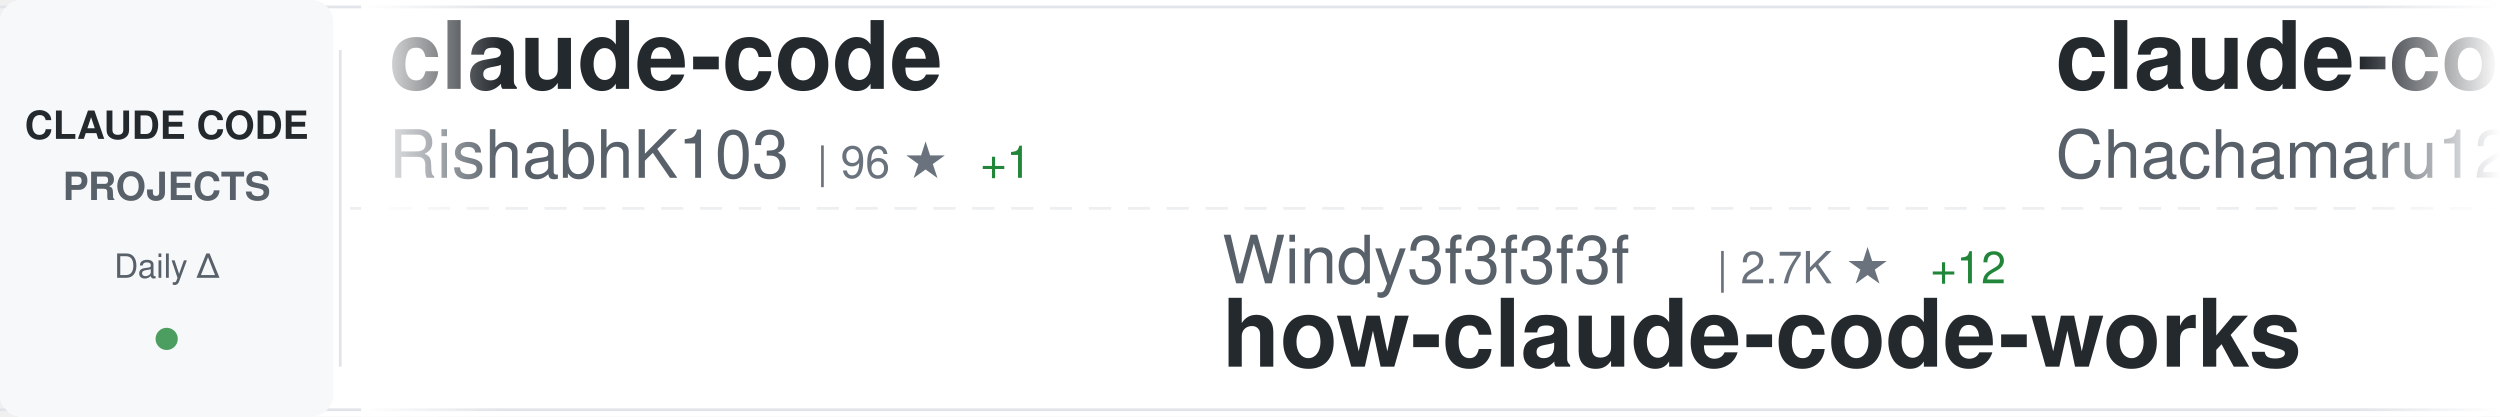
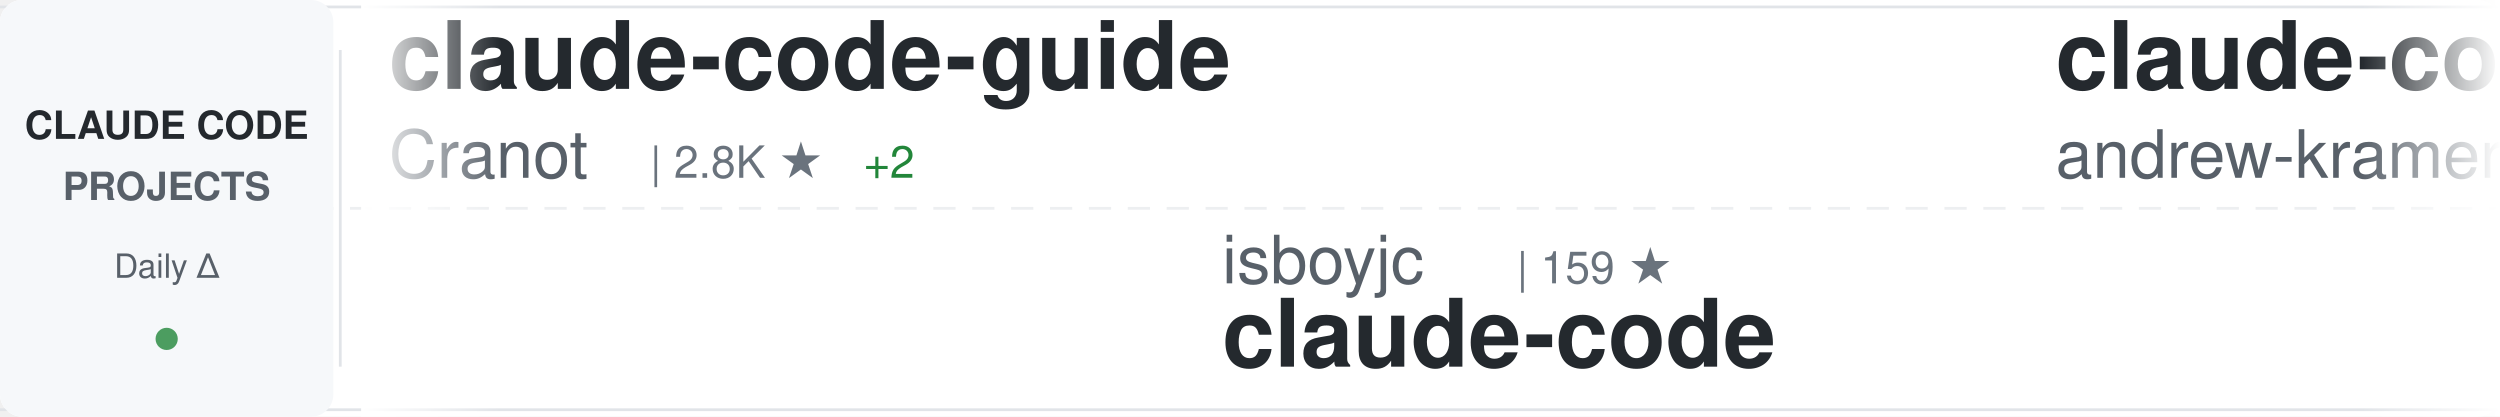
<svg xmlns="http://www.w3.org/2000/svg" width="900" height="150">
  <defs>
    <linearGradient id="awesomeLeftFade" x1="0%" y1="0%" x2="100%" y2="0%">
      <stop offset="0%" style="stop-color:#ffffff;stop-opacity:1" />
      <stop offset="100%" style="stop-color:#ffffff;stop-opacity:0" />
    </linearGradient>
    <linearGradient id="awesomeRightFade" x1="0%" y1="0%" x2="100%" y2="0%">
      <stop offset="0%" style="stop-color:#ffffff;stop-opacity:0" />
      <stop offset="100%" style="stop-color:#ffffff;stop-opacity:1" />
    </linearGradient>
  </defs>
  <rect width="900" height="150" fill="#ffffff" rx="8" />
  <rect x="0" y="2" width="900" height="1" fill="#e1e4e8" />
  <rect x="0" y="147" width="900" height="1" fill="#e1e4e8" />
  <line x1="0" y1="75" x2="900" y2="75" stroke="#e1e4e8" stroke-width="1" stroke-dasharray="8 6" opacity="0.6" />
  <rect x="0" y="0" width="120" height="150" fill="#f6f8fa" rx="8" />
  <text x="60" y="50" font-family="-apple-system, BlinkMacSystemFont, 'Segoe UI', Helvetica, Arial, sans-serif" font-size="14" font-weight="600" fill="#24292e" text-anchor="middle">CLAUDE CODE</text>
  <text x="60" y="72" font-family="-apple-system, BlinkMacSystemFont, 'Segoe UI', Helvetica, Arial, sans-serif" font-size="14" font-weight="600" fill="#586069" text-anchor="middle">PROJECTS</text>
  <text x="60" y="100" font-family="-apple-system, BlinkMacSystemFont, 'Segoe UI', Helvetica, Arial, sans-serif" font-size="12" font-weight="500" fill="#586069" text-anchor="middle">Daily Δ</text>
  <circle cx="60" cy="122" r="4" fill="#22863a" opacity="0.8" />
  <rect x="122" y="18" width="1" height="114" fill="#e1e4e8" />
  <clipPath id="awesomeTickerClip">
    <rect x="130" y="0" width="770" height="150" />
  </clipPath>
  <g clip-path="url(#awesomeTickerClip)">
    <g id="awesomeTickerItems">
      <animateTransform attributeName="transform" attributeType="XML" type="translate" from="0 0" to="-3000 0" dur="54s" repeatCount="indefinite" />
      <g transform="translate(0, 0)">
-         <text x="140" y="32" font-family="-apple-system, BlinkMacSystemFont, 'Segoe UI', Helvetica, Arial, sans-serif" font-size="34" font-weight="600" fill="#24292e">claude-code</text>
-         <text x="140" y="64" font-family="-apple-system, BlinkMacSystemFont, 'Segoe UI', Helvetica, Arial, sans-serif" font-size="24" font-weight="400" fill="#586069">RishabhK103</text>
-         <text x="294" y="64" font-family="-apple-system, BlinkMacSystemFont, 'Segoe UI', Helvetica, Arial, sans-serif" font-size="16" font-weight="500" fill="#6a737d">| 96 ★</text>
-         <text x="353" y="64" font-family="-apple-system, BlinkMacSystemFont, 'Segoe UI', Helvetica, Arial, sans-serif" font-size="16" font-weight="500" fill="#22863a"> +1</text>
+         <text x="140" y="32" font-family="-apple-system, BlinkMacSystemFont, 'Segoe UI', Helvetica, Arial, sans-serif" font-size="34" font-weight="600" fill="#24292e">claude-code-guide</text>
+         <text x="140" y="64" font-family="-apple-system, BlinkMacSystemFont, 'Segoe UI', Helvetica, Arial, sans-serif" font-size="24" font-weight="400" fill="#586069">Cranot</text>
+         <text x="234" y="64" font-family="-apple-system, BlinkMacSystemFont, 'Segoe UI', Helvetica, Arial, sans-serif" font-size="16" font-weight="500" fill="#6a737d">| 2.8K ★</text>
+         <text x="311" y="64" font-family="-apple-system, BlinkMacSystemFont, 'Segoe UI', Helvetica, Arial, sans-serif" font-size="16" font-weight="500" fill="#22863a"> +2</text>
      </g>
      <g transform="translate(300, 0)">
+         <text x="140" y="102" font-family="-apple-system, BlinkMacSystemFont, 'Segoe UI', Helvetica, Arial, sans-serif" font-size="24" font-weight="400" fill="#586069">isboyjc</text>
+         <text x="246" y="102" font-family="-apple-system, BlinkMacSystemFont, 'Segoe UI', Helvetica, Arial, sans-serif" font-size="16" font-weight="500" fill="#6a737d">| 159 ★</text>
+         <text x="140" y="132" font-family="-apple-system, BlinkMacSystemFont, 'Segoe UI', Helvetica, Arial, sans-serif" font-size="34" font-weight="600" fill="#24292e">claude-code</text>
+       </g>
+       <g transform="translate(600, 0)">
+         <text x="140" y="32" font-family="-apple-system, BlinkMacSystemFont, 'Segoe UI', Helvetica, Arial, sans-serif" font-size="34" font-weight="600" fill="#24292e">claude-code-source-build</text>
+         <text x="140" y="64" font-family="-apple-system, BlinkMacSystemFont, 'Segoe UI', Helvetica, Arial, sans-serif" font-size="24" font-weight="400" fill="#586069">andrew-kramer-inno</text>
+         <text x="378" y="64" font-family="-apple-system, BlinkMacSystemFont, 'Segoe UI', Helvetica, Arial, sans-serif" font-size="16" font-weight="500" fill="#6a737d">| 589 ★</text>
+       </g>
+       <g transform="translate(900, 0)">
+         <text x="140" y="102" font-family="-apple-system, BlinkMacSystemFont, 'Segoe UI', Helvetica, Arial, sans-serif" font-size="24" font-weight="400" fill="#586069">catlog22</text>
+         <text x="258" y="102" font-family="-apple-system, BlinkMacSystemFont, 'Segoe UI', Helvetica, Arial, sans-serif" font-size="16" font-weight="500" fill="#6a737d">| 2.1K ★</text>
+         <text x="335" y="102" font-family="-apple-system, BlinkMacSystemFont, 'Segoe UI', Helvetica, Arial, sans-serif" font-size="16" font-weight="500" fill="#22863a"> +1</text>
+         <text x="140" y="132" font-family="-apple-system, BlinkMacSystemFont, 'Segoe UI', Helvetica, Arial, sans-serif" font-size="34" font-weight="600" fill="#24292e">Claude-Code-Workflow</text>
+       </g>
+       <g transform="translate(1200, 0)">
+         <text x="140" y="32" font-family="-apple-system, BlinkMacSystemFont, 'Segoe UI', Helvetica, Arial, sans-serif" font-size="34" font-weight="600" fill="#24292e">Auto-claude-code-researc...</text>
+         <text x="140" y="64" font-family="-apple-system, BlinkMacSystemFont, 'Segoe UI', Helvetica, Arial, sans-serif" font-size="24" font-weight="400" fill="#586069">wanshuiyin</text>
+         <text x="282" y="64" font-family="-apple-system, BlinkMacSystemFont, 'Segoe UI', Helvetica, Arial, sans-serif" font-size="16" font-weight="500" fill="#6a737d">| 12.6K ★</text>
+         <text x="368" y="64" font-family="-apple-system, BlinkMacSystemFont, 'Segoe UI', Helvetica, Arial, sans-serif" font-size="16" font-weight="500" fill="#22863a"> +48</text>
+       </g>
+       <g transform="translate(1500, 0)">
        <text x="140" y="102" font-family="-apple-system, BlinkMacSystemFont, 'Segoe UI', Helvetica, Arial, sans-serif" font-size="24" font-weight="400" fill="#586069">Windy3f3f3f3f</text>
        <text x="318" y="102" font-family="-apple-system, BlinkMacSystemFont, 'Segoe UI', Helvetica, Arial, sans-serif" font-size="16" font-weight="500" fill="#6a737d">| 2.7K ★</text>
-         <text x="395" y="102" font-family="-apple-system, BlinkMacSystemFont, 'Segoe UI', Helvetica, Arial, sans-serif" font-size="16" font-weight="500" fill="#22863a"> +12</text>
+         <text x="395" y="102" font-family="-apple-system, BlinkMacSystemFont, 'Segoe UI', Helvetica, Arial, sans-serif" font-size="16" font-weight="500" fill="#22863a"> +10</text>
        <text x="140" y="132" font-family="-apple-system, BlinkMacSystemFont, 'Segoe UI', Helvetica, Arial, sans-serif" font-size="34" font-weight="600" fill="#24292e">how-claude-code-works</text>
      </g>
-       <g transform="translate(600, 0)">
-         <text x="140" y="32" font-family="-apple-system, BlinkMacSystemFont, 'Segoe UI', Helvetica, Arial, sans-serif" font-size="34" font-weight="600" fill="#24292e">claude-code-harness</text>
-         <text x="140" y="64" font-family="-apple-system, BlinkMacSystemFont, 'Segoe UI', Helvetica, Arial, sans-serif" font-size="24" font-weight="400" fill="#586069">Chachamaru127</text>
-         <text x="318" y="64" font-family="-apple-system, BlinkMacSystemFont, 'Segoe UI', Helvetica, Arial, sans-serif" font-size="16" font-weight="500" fill="#6a737d">| 2.9K ★</text>
-         <text x="395" y="64" font-family="-apple-system, BlinkMacSystemFont, 'Segoe UI', Helvetica, Arial, sans-serif" font-size="16" font-weight="500" fill="#22863a"> +6</text>
-       </g>
-       <g transform="translate(900, 0)">
-         <text x="140" y="102" font-family="-apple-system, BlinkMacSystemFont, 'Segoe UI', Helvetica, Arial, sans-serif" font-size="24" font-weight="400" fill="#586069">codeaashu</text>
-         <text x="270" y="102" font-family="-apple-system, BlinkMacSystemFont, 'Segoe UI', Helvetica, Arial, sans-serif" font-size="16" font-weight="500" fill="#6a737d">| 3.0K ★</text>
-         <text x="347" y="102" font-family="-apple-system, BlinkMacSystemFont, 'Segoe UI', Helvetica, Arial, sans-serif" font-size="16" font-weight="500" fill="#22863a"> +9</text>
-         <text x="140" y="132" font-family="-apple-system, BlinkMacSystemFont, 'Segoe UI', Helvetica, Arial, sans-serif" font-size="34" font-weight="600" fill="#24292e">claude-code</text>
-       </g>
-       <g transform="translate(1200, 0)">
+       <g transform="translate(1800, 0)">
        <text x="140" y="32" font-family="-apple-system, BlinkMacSystemFont, 'Segoe UI', Helvetica, Arial, sans-serif" font-size="34" font-weight="600" fill="#24292e">collection-claude-code-s...</text>
        <text x="140" y="64" font-family="-apple-system, BlinkMacSystemFont, 'Segoe UI', Helvetica, Arial, sans-serif" font-size="24" font-weight="400" fill="#586069">chauncygu</text>
        <text x="270" y="64" font-family="-apple-system, BlinkMacSystemFont, 'Segoe UI', Helvetica, Arial, sans-serif" font-size="16" font-weight="500" fill="#6a737d">| 2.7K ★</text>
        <text x="347" y="64" font-family="-apple-system, BlinkMacSystemFont, 'Segoe UI', Helvetica, Arial, sans-serif" font-size="16" font-weight="500" fill="#22863a"> +5</text>
      </g>
-       <g transform="translate(1500, 0)">
-         <text x="140" y="102" font-family="-apple-system, BlinkMacSystemFont, 'Segoe UI', Helvetica, Arial, sans-serif" font-size="24" font-weight="400" fill="#586069">Onewon</text>
-         <text x="234" y="102" font-family="-apple-system, BlinkMacSystemFont, 'Segoe UI', Helvetica, Arial, sans-serif" font-size="16" font-weight="500" fill="#6a737d">| 182 ★</text>
+       <g transform="translate(2100, 0)">
+         <text x="140" y="102" font-family="-apple-system, BlinkMacSystemFont, 'Segoe UI', Helvetica, Arial, sans-serif" font-size="24" font-weight="400" fill="#586069">digitalsamba</text>
+         <text x="306" y="102" font-family="-apple-system, BlinkMacSystemFont, 'Segoe UI', Helvetica, Arial, sans-serif" font-size="16" font-weight="500" fill="#6a737d">| 1.6K ★</text>
+         <text x="383" y="102" font-family="-apple-system, BlinkMacSystemFont, 'Segoe UI', Helvetica, Arial, sans-serif" font-size="16" font-weight="500" fill="#22863a"> +8</text>
+         <text x="140" y="132" font-family="-apple-system, BlinkMacSystemFont, 'Segoe UI', Helvetica, Arial, sans-serif" font-size="34" font-weight="600" fill="#24292e">claude-code-video-toolki...</text>
+       </g>
+       <g transform="translate(2400, 0)">
+         <text x="140" y="32" font-family="-apple-system, BlinkMacSystemFont, 'Segoe UI', Helvetica, Arial, sans-serif" font-size="34" font-weight="600" fill="#24292e">claude-code-source-code</text>
+         <text x="140" y="64" font-family="-apple-system, BlinkMacSystemFont, 'Segoe UI', Helvetica, Arial, sans-serif" font-size="24" font-weight="400" fill="#586069">777genius</text>
+         <text x="270" y="64" font-family="-apple-system, BlinkMacSystemFont, 'Segoe UI', Helvetica, Arial, sans-serif" font-size="16" font-weight="500" fill="#6a737d">| 915 ★</text>
+       </g>
+       <g transform="translate(2700, 0)">
+         <text x="140" y="102" font-family="-apple-system, BlinkMacSystemFont, 'Segoe UI', Helvetica, Arial, sans-serif" font-size="24" font-weight="400" fill="#586069">Chachamaru127</text>
+         <text x="318" y="102" font-family="-apple-system, BlinkMacSystemFont, 'Segoe UI', Helvetica, Arial, sans-serif" font-size="16" font-weight="500" fill="#6a737d">| 2.9K ★</text>
+         <text x="395" y="102" font-family="-apple-system, BlinkMacSystemFont, 'Segoe UI', Helvetica, Arial, sans-serif" font-size="16" font-weight="500" fill="#22863a"> +9</text>
+         <text x="140" y="132" font-family="-apple-system, BlinkMacSystemFont, 'Segoe UI', Helvetica, Arial, sans-serif" font-size="34" font-weight="600" fill="#24292e">claude-code-harness</text>
+       </g>
+       <g transform="translate(3000, 0)">
+         <text x="140" y="32" font-family="-apple-system, BlinkMacSystemFont, 'Segoe UI', Helvetica, Arial, sans-serif" font-size="34" font-weight="600" fill="#24292e">claude-code-guide</text>
+         <text x="140" y="64" font-family="-apple-system, BlinkMacSystemFont, 'Segoe UI', Helvetica, Arial, sans-serif" font-size="24" font-weight="400" fill="#586069">Cranot</text>
+         <text x="234" y="64" font-family="-apple-system, BlinkMacSystemFont, 'Segoe UI', Helvetica, Arial, sans-serif" font-size="16" font-weight="500" fill="#6a737d">| 2.8K ★</text>
+         <text x="311" y="64" font-family="-apple-system, BlinkMacSystemFont, 'Segoe UI', Helvetica, Arial, sans-serif" font-size="16" font-weight="500" fill="#22863a"> +2</text>
+       </g>
+       <g transform="translate(3300, 0)">
+         <text x="140" y="102" font-family="-apple-system, BlinkMacSystemFont, 'Segoe UI', Helvetica, Arial, sans-serif" font-size="24" font-weight="400" fill="#586069">isboyjc</text>
+         <text x="246" y="102" font-family="-apple-system, BlinkMacSystemFont, 'Segoe UI', Helvetica, Arial, sans-serif" font-size="16" font-weight="500" fill="#6a737d">| 159 ★</text>
        <text x="140" y="132" font-family="-apple-system, BlinkMacSystemFont, 'Segoe UI', Helvetica, Arial, sans-serif" font-size="34" font-weight="600" fill="#24292e">claude-code</text>
      </g>
-       <g transform="translate(1800, 0)">
-         <text x="140" y="32" font-family="-apple-system, BlinkMacSystemFont, 'Segoe UI', Helvetica, Arial, sans-serif" font-size="34" font-weight="600" fill="#24292e">claude-code-infrastructu...</text>
-         <text x="140" y="64" font-family="-apple-system, BlinkMacSystemFont, 'Segoe UI', Helvetica, Arial, sans-serif" font-size="24" font-weight="400" fill="#586069">diet103</text>
-         <text x="246" y="64" font-family="-apple-system, BlinkMacSystemFont, 'Segoe UI', Helvetica, Arial, sans-serif" font-size="16" font-weight="500" fill="#6a737d">| 9.7K ★</text>
-         <text x="323" y="64" font-family="-apple-system, BlinkMacSystemFont, 'Segoe UI', Helvetica, Arial, sans-serif" font-size="16" font-weight="500" fill="#22863a"> +1</text>
-       </g>
-       <g transform="translate(2100, 0)">
-         <text x="140" y="102" font-family="-apple-system, BlinkMacSystemFont, 'Segoe UI', Helvetica, Arial, sans-serif" font-size="24" font-weight="400" fill="#586069">freestylefly</text>
-         <text x="306" y="102" font-family="-apple-system, BlinkMacSystemFont, 'Segoe UI', Helvetica, Arial, sans-serif" font-size="16" font-weight="500" fill="#6a737d">| 127 ★</text>
-         <text x="140" y="132" font-family="-apple-system, BlinkMacSystemFont, 'Segoe UI', Helvetica, Arial, sans-serif" font-size="34" font-weight="600" fill="#24292e">claude-code</text>
-       </g>
-       <g transform="translate(2400, 0)">
-         <text x="140" y="32" font-family="-apple-system, BlinkMacSystemFont, 'Segoe UI', Helvetica, Arial, sans-serif" font-size="34" font-weight="600" fill="#24292e">ClaudeCodeAgents</text>
-         <text x="140" y="64" font-family="-apple-system, BlinkMacSystemFont, 'Segoe UI', Helvetica, Arial, sans-serif" font-size="24" font-weight="400" fill="#586069">darcyegb</text>
-         <text x="258" y="64" font-family="-apple-system, BlinkMacSystemFont, 'Segoe UI', Helvetica, Arial, sans-serif" font-size="16" font-weight="500" fill="#6a737d">| 732 ★</text>
-       </g>
-       <g transform="translate(2700, 0)">
-         <text x="140" y="102" font-family="-apple-system, BlinkMacSystemFont, 'Segoe UI', Helvetica, Arial, sans-serif" font-size="24" font-weight="400" fill="#586069">Pimzino</text>
-         <text x="246" y="102" font-family="-apple-system, BlinkMacSystemFont, 'Segoe UI', Helvetica, Arial, sans-serif" font-size="16" font-weight="500" fill="#6a737d">| 3.8K ★</text>
-         <text x="323" y="102" font-family="-apple-system, BlinkMacSystemFont, 'Segoe UI', Helvetica, Arial, sans-serif" font-size="16" font-weight="500" fill="#22863a"> +1</text>
-         <text x="140" y="132" font-family="-apple-system, BlinkMacSystemFont, 'Segoe UI', Helvetica, Arial, sans-serif" font-size="34" font-weight="600" fill="#24292e">claude-code-spec-workflo...</text>
-       </g>
-       <g transform="translate(3000, 0)">
-         <text x="140" y="32" font-family="-apple-system, BlinkMacSystemFont, 'Segoe UI', Helvetica, Arial, sans-serif" font-size="34" font-weight="600" fill="#24292e">claude-code</text>
-         <text x="140" y="64" font-family="-apple-system, BlinkMacSystemFont, 'Segoe UI', Helvetica, Arial, sans-serif" font-size="24" font-weight="400" fill="#586069">RishabhK103</text>
-         <text x="294" y="64" font-family="-apple-system, BlinkMacSystemFont, 'Segoe UI', Helvetica, Arial, sans-serif" font-size="16" font-weight="500" fill="#6a737d">| 96 ★</text>
-         <text x="353" y="64" font-family="-apple-system, BlinkMacSystemFont, 'Segoe UI', Helvetica, Arial, sans-serif" font-size="16" font-weight="500" fill="#22863a"> +1</text>
-       </g>
-       <g transform="translate(3300, 0)">
-         <text x="140" y="102" font-family="-apple-system, BlinkMacSystemFont, 'Segoe UI', Helvetica, Arial, sans-serif" font-size="24" font-weight="400" fill="#586069">Windy3f3f3f3f</text>
-         <text x="318" y="102" font-family="-apple-system, BlinkMacSystemFont, 'Segoe UI', Helvetica, Arial, sans-serif" font-size="16" font-weight="500" fill="#6a737d">| 2.7K ★</text>
-         <text x="395" y="102" font-family="-apple-system, BlinkMacSystemFont, 'Segoe UI', Helvetica, Arial, sans-serif" font-size="16" font-weight="500" fill="#22863a"> +12</text>
-         <text x="140" y="132" font-family="-apple-system, BlinkMacSystemFont, 'Segoe UI', Helvetica, Arial, sans-serif" font-size="34" font-weight="600" fill="#24292e">how-claude-code-works</text>
-       </g>
      <g transform="translate(3600, 0)">
-         <text x="140" y="32" font-family="-apple-system, BlinkMacSystemFont, 'Segoe UI', Helvetica, Arial, sans-serif" font-size="34" font-weight="600" fill="#24292e">claude-code-harness</text>
-         <text x="140" y="64" font-family="-apple-system, BlinkMacSystemFont, 'Segoe UI', Helvetica, Arial, sans-serif" font-size="24" font-weight="400" fill="#586069">Chachamaru127</text>
-         <text x="318" y="64" font-family="-apple-system, BlinkMacSystemFont, 'Segoe UI', Helvetica, Arial, sans-serif" font-size="16" font-weight="500" fill="#6a737d">| 2.9K ★</text>
-         <text x="395" y="64" font-family="-apple-system, BlinkMacSystemFont, 'Segoe UI', Helvetica, Arial, sans-serif" font-size="16" font-weight="500" fill="#22863a"> +6</text>
+         <text x="140" y="32" font-family="-apple-system, BlinkMacSystemFont, 'Segoe UI', Helvetica, Arial, sans-serif" font-size="34" font-weight="600" fill="#24292e">claude-code-source-build</text>
+         <text x="140" y="64" font-family="-apple-system, BlinkMacSystemFont, 'Segoe UI', Helvetica, Arial, sans-serif" font-size="24" font-weight="400" fill="#586069">andrew-kramer-inno</text>
+         <text x="378" y="64" font-family="-apple-system, BlinkMacSystemFont, 'Segoe UI', Helvetica, Arial, sans-serif" font-size="16" font-weight="500" fill="#6a737d">| 589 ★</text>
      </g>
      <g transform="translate(3900, 0)">
-         <text x="140" y="102" font-family="-apple-system, BlinkMacSystemFont, 'Segoe UI', Helvetica, Arial, sans-serif" font-size="24" font-weight="400" fill="#586069">codeaashu</text>
-         <text x="270" y="102" font-family="-apple-system, BlinkMacSystemFont, 'Segoe UI', Helvetica, Arial, sans-serif" font-size="16" font-weight="500" fill="#6a737d">| 3.0K ★</text>
-         <text x="347" y="102" font-family="-apple-system, BlinkMacSystemFont, 'Segoe UI', Helvetica, Arial, sans-serif" font-size="16" font-weight="500" fill="#22863a"> +9</text>
-         <text x="140" y="132" font-family="-apple-system, BlinkMacSystemFont, 'Segoe UI', Helvetica, Arial, sans-serif" font-size="34" font-weight="600" fill="#24292e">claude-code</text>
+         <text x="140" y="102" font-family="-apple-system, BlinkMacSystemFont, 'Segoe UI', Helvetica, Arial, sans-serif" font-size="24" font-weight="400" fill="#586069">catlog22</text>
+         <text x="258" y="102" font-family="-apple-system, BlinkMacSystemFont, 'Segoe UI', Helvetica, Arial, sans-serif" font-size="16" font-weight="500" fill="#6a737d">| 2.1K ★</text>
+         <text x="335" y="102" font-family="-apple-system, BlinkMacSystemFont, 'Segoe UI', Helvetica, Arial, sans-serif" font-size="16" font-weight="500" fill="#22863a"> +1</text>
+         <text x="140" y="132" font-family="-apple-system, BlinkMacSystemFont, 'Segoe UI', Helvetica, Arial, sans-serif" font-size="34" font-weight="600" fill="#24292e">Claude-Code-Workflow</text>
      </g>
    </g>
  </g>
  <rect x="130" y="0" width="50" height="150" fill="url(#awesomeLeftFade)" />
  <rect x="850" y="0" width="50" height="150" fill="url(#awesomeRightFade)" />
</svg>
